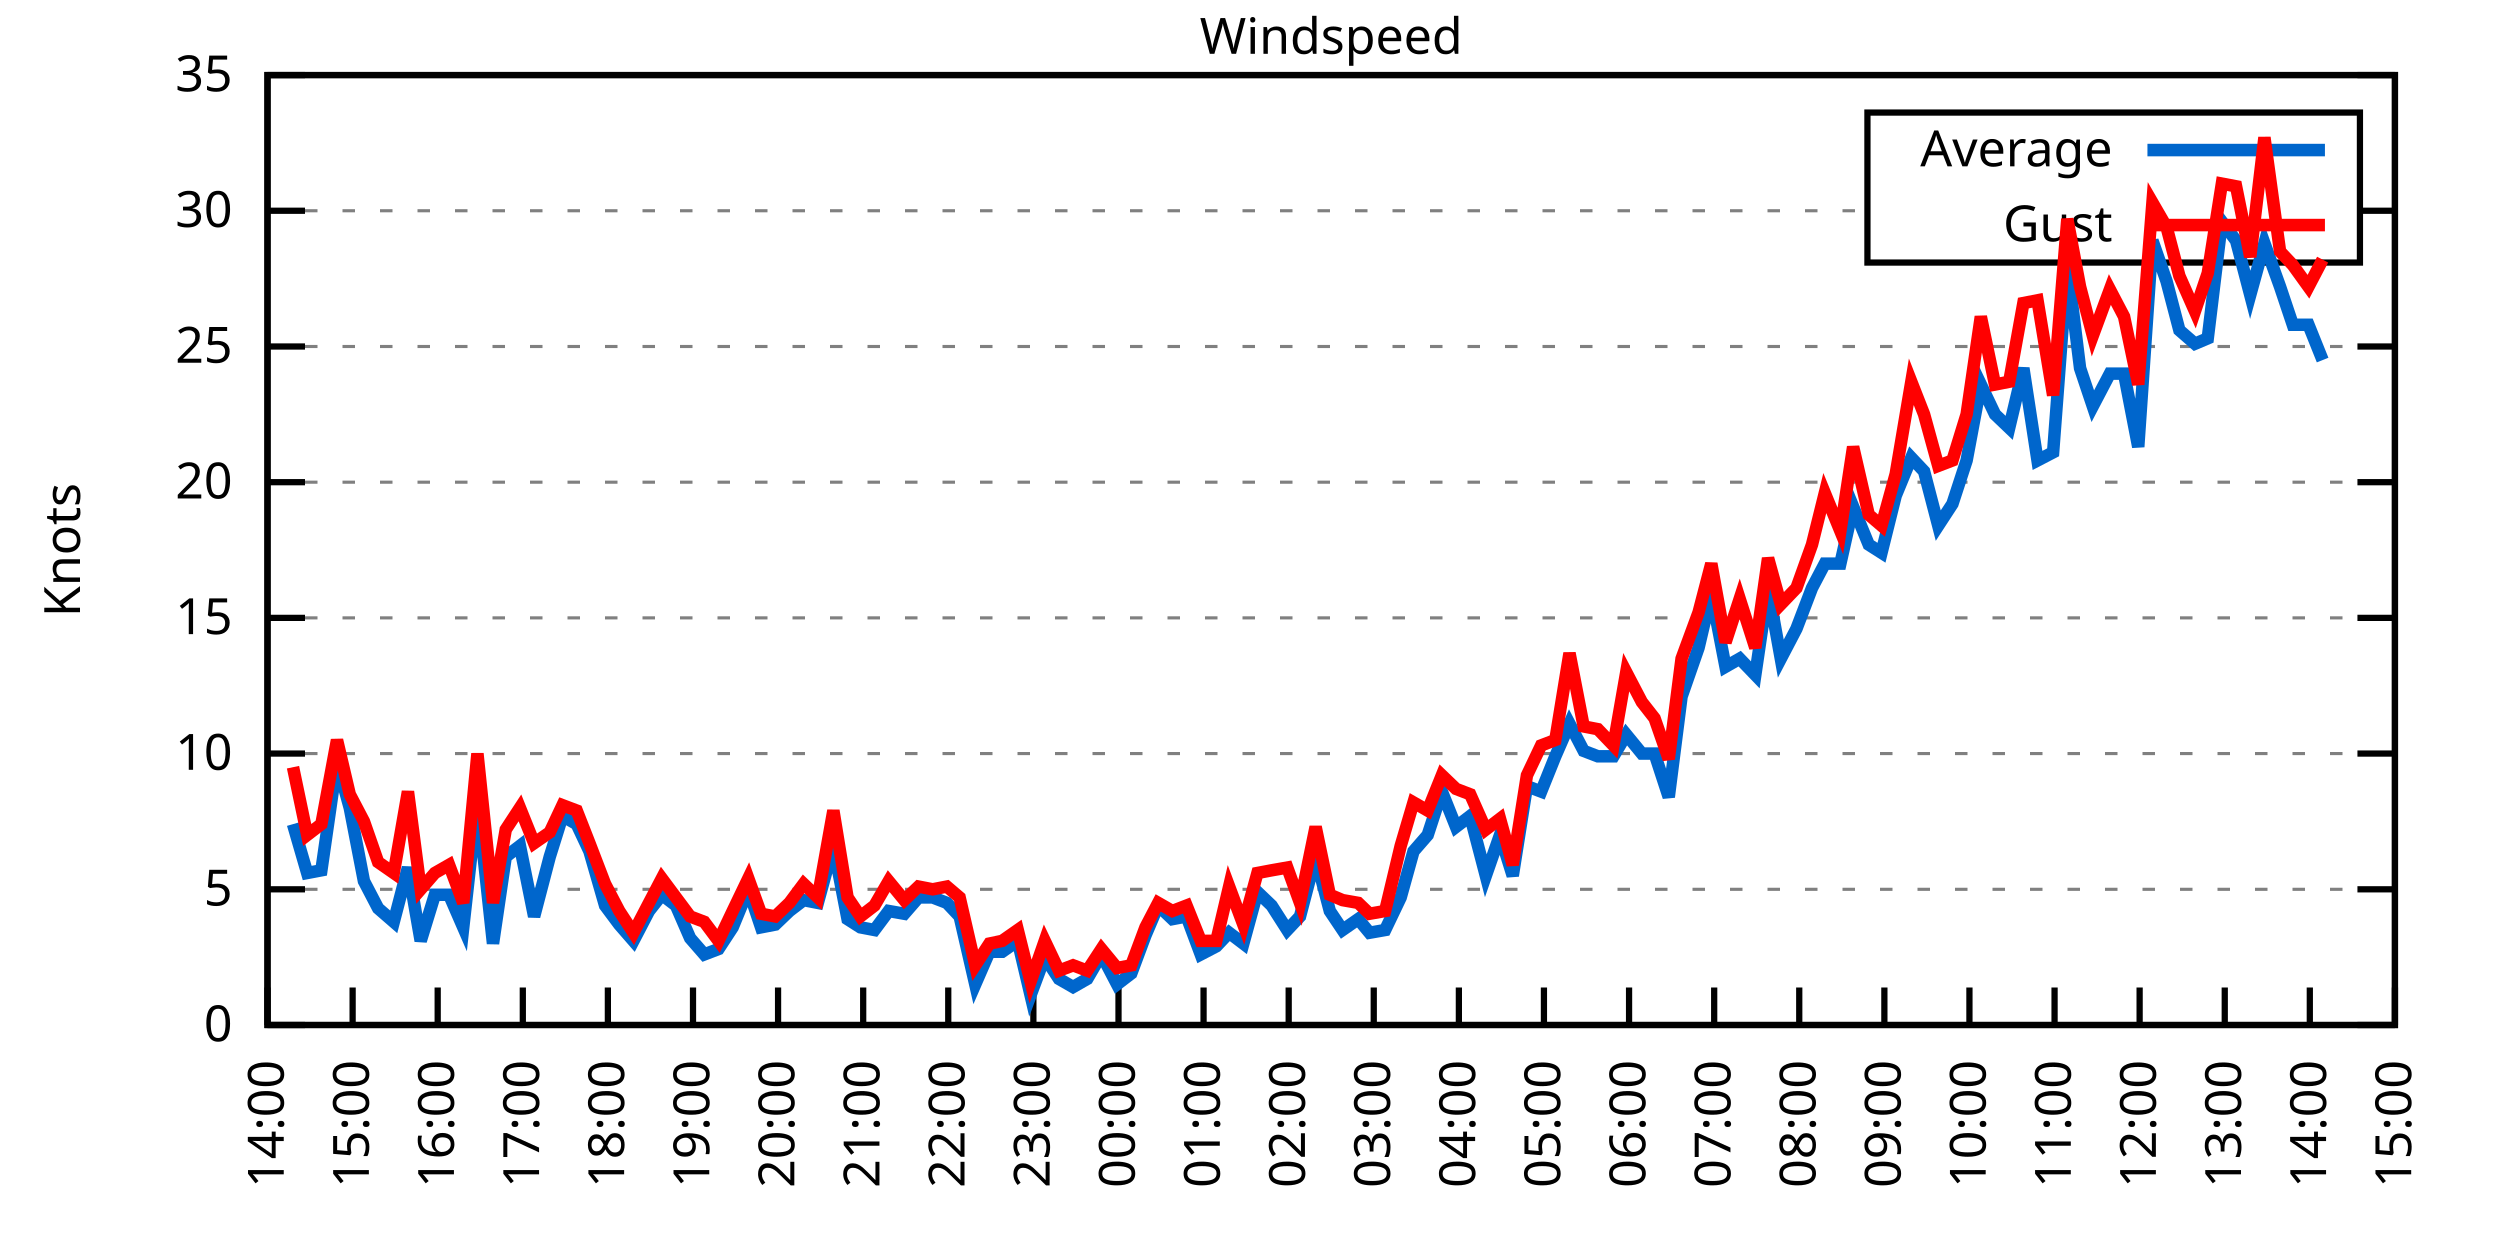
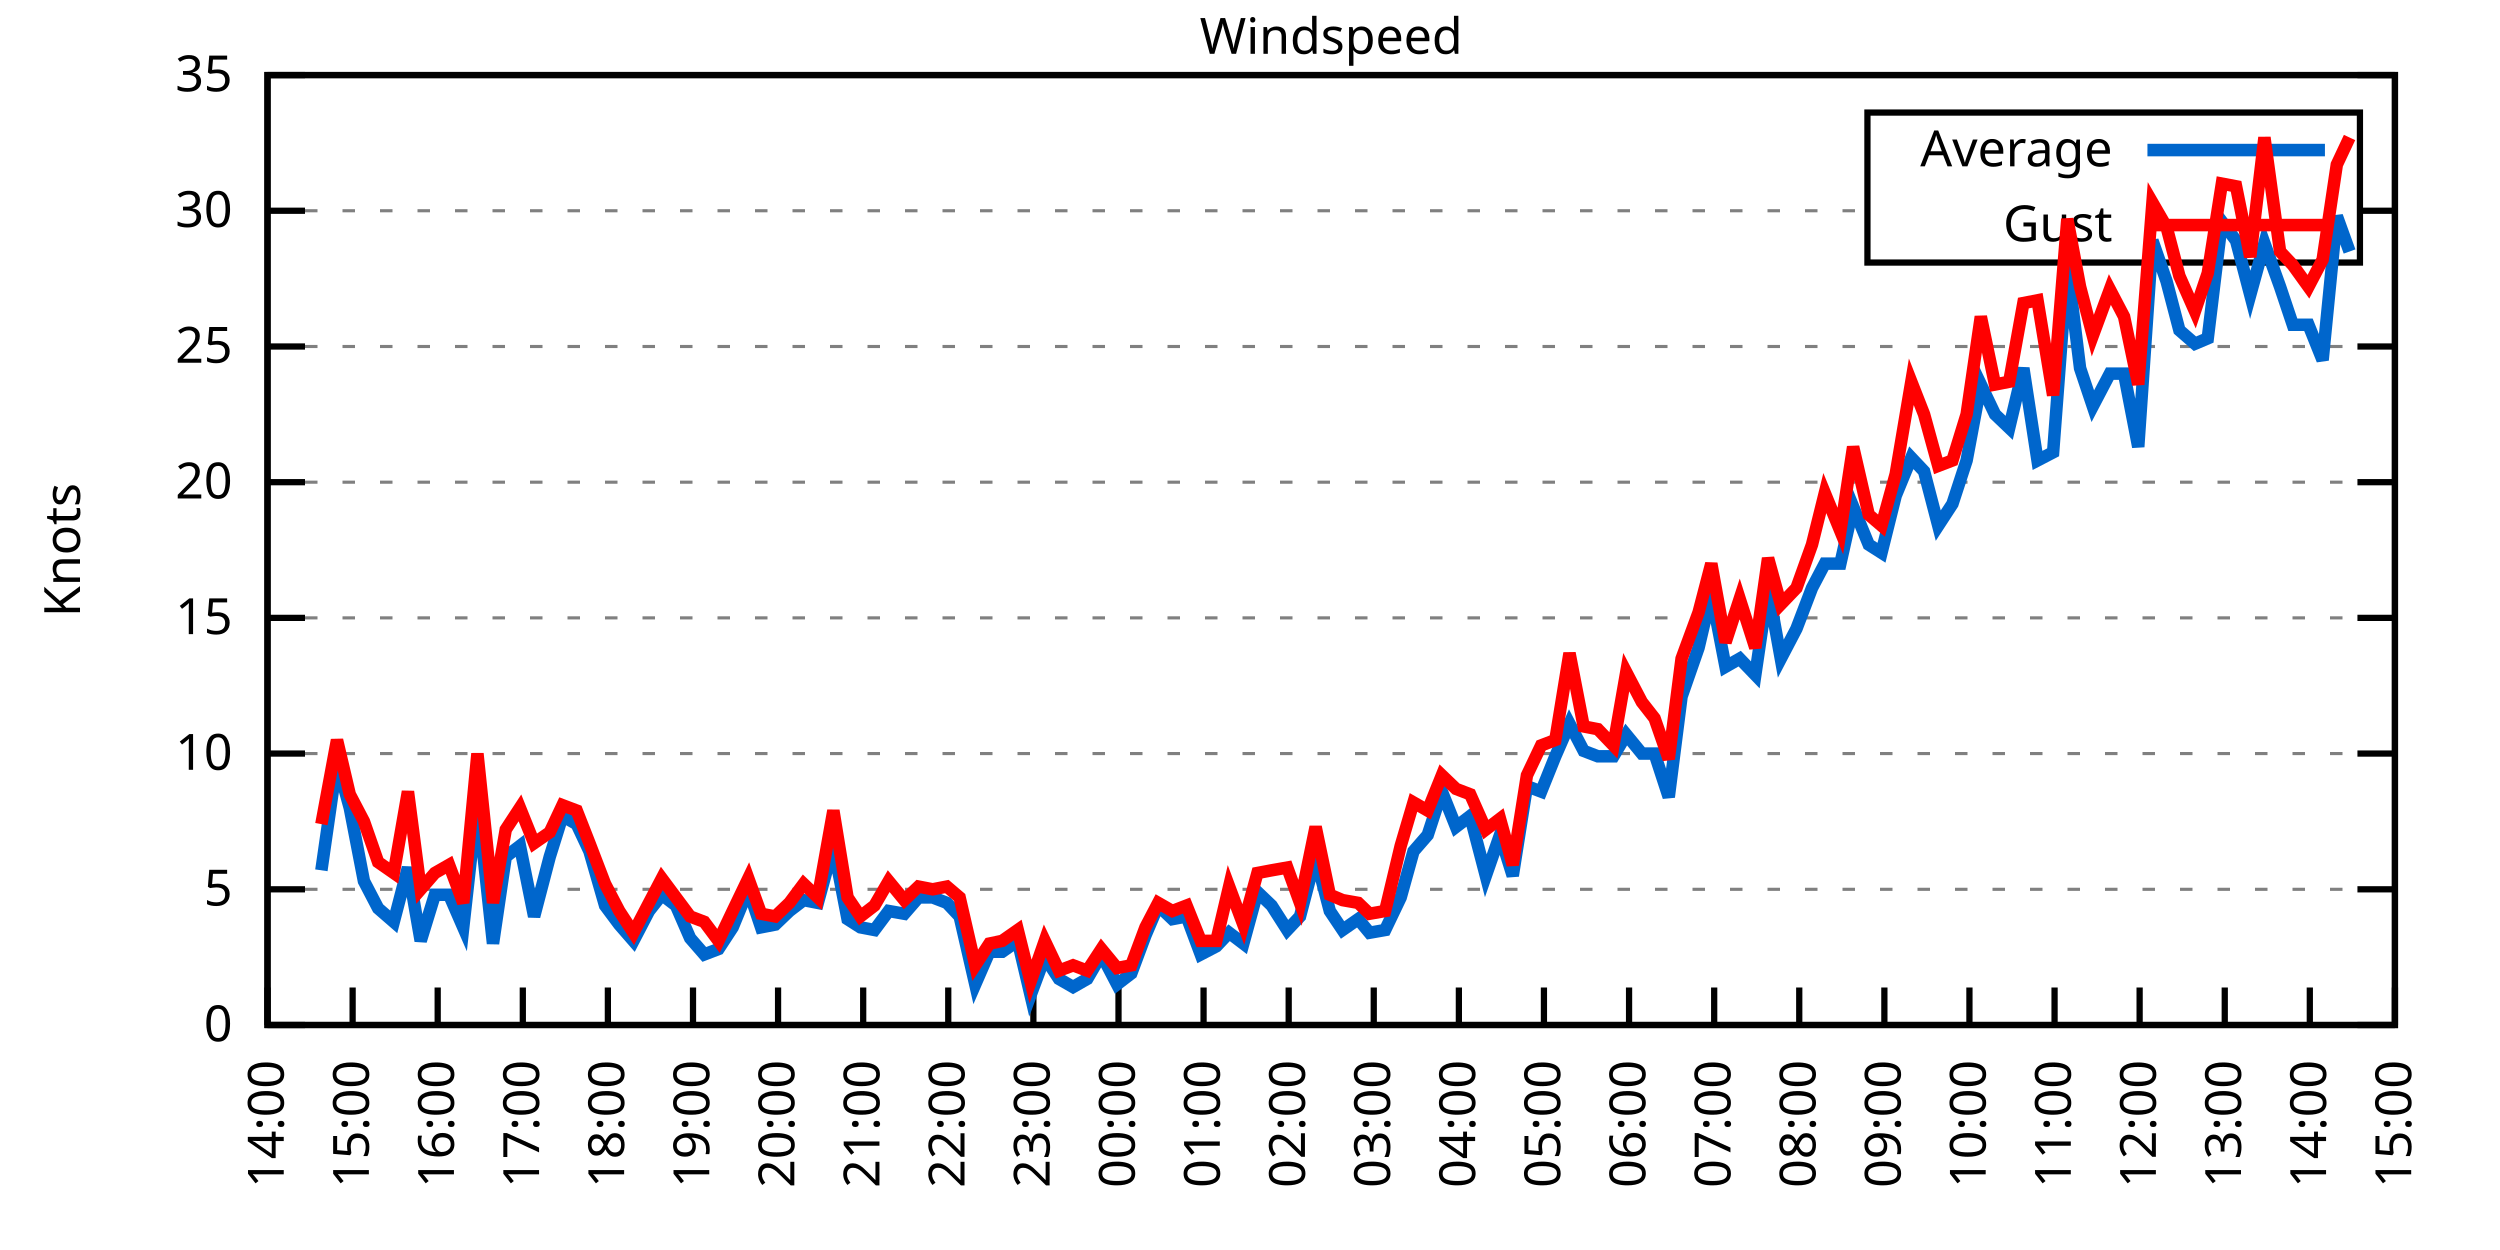
<svg xmlns="http://www.w3.org/2000/svg" xmlns:xlink="http://www.w3.org/1999/xlink" width="400" height="200" viewBox="0 0 400 200">
  <g id="gnuplot_canvas">
    <rect x="0" y="0" width="400" height="200" fill="none" />
    <defs>
      <circle id="gpDot" r="0.5" stroke-width="0.5" stroke="currentColor" />
      <path id="gpPt0" stroke-width="0.333" stroke="currentColor" d="M-1,0 h2 M0,-1 v2" />
      <path id="gpPt1" stroke-width="0.333" stroke="currentColor" d="M-1,-1 L1,1 M1,-1 L-1,1" />
      <path id="gpPt2" stroke-width="0.333" stroke="currentColor" d="M-1,0 L1,0 M0,-1 L0,1 M-1,-1 L1,1 M-1,1 L1,-1" />
      <rect id="gpPt3" stroke-width="0.333" stroke="currentColor" x="-1" y="-1" width="2" height="2" />
      <rect id="gpPt4" stroke-width="0.333" stroke="currentColor" fill="currentColor" x="-1" y="-1" width="2" height="2" />
      <circle id="gpPt5" stroke-width="0.333" stroke="currentColor" cx="0" cy="0" r="1" />
      <use xlink:href="#gpPt5" id="gpPt6" fill="currentColor" stroke="none" />
      <path id="gpPt7" stroke-width="0.333" stroke="currentColor" d="M0,-1.33 L-1.33,0.67 L1.33,0.67 z" />
      <use xlink:href="#gpPt7" id="gpPt8" fill="currentColor" stroke="none" />
      <use xlink:href="#gpPt7" id="gpPt9" stroke="currentColor" transform="rotate(180)" />
      <use xlink:href="#gpPt9" id="gpPt10" fill="currentColor" stroke="none" />
      <use xlink:href="#gpPt3" id="gpPt11" stroke="currentColor" transform="rotate(45)" />
      <use xlink:href="#gpPt11" id="gpPt12" fill="currentColor" stroke="none" />
      <path id="gpPt13" stroke-width="0.333" stroke="currentColor" d="M0,1.330 L1.265,0.411 L0.782,-1.067 L-0.782,-1.076 L-1.265,0.411 z" />
      <use xlink:href="#gpPt13" id="gpPt14" fill="currentColor" stroke="none" />
      <filter id="textbox" filterUnits="objectBoundingBox" x="0" y="0" height="1" width="1">
        <feFlood flood-color="white" flood-opacity="1" result="bgnd" />
        <feComposite in="SourceGraphic" in2="bgnd" operator="atop" />
      </filter>
      <filter id="greybox" filterUnits="objectBoundingBox" x="0" y="0" height="1" width="1">
        <feFlood flood-color="lightgrey" flood-opacity="1" result="grey" />
        <feComposite in="SourceGraphic" in2="grey" operator="atop" />
      </filter>
    </defs>
    <g fill="none" color="white" stroke="currentColor" stroke-width="1.00" stroke-linecap="butt" stroke-linejoin="miter">
</g>
    <g fill="none" color="black" stroke="currentColor" stroke-width="1.00" stroke-linecap="butt" stroke-linejoin="miter">
      <g stroke="none" shape-rendering="crispEdges">
        <polygon fill="rgb(255, 255, 255)" points="42.80,164.00 383.18,164.00 383.18,12.02 42.80,12.02 " />
      </g>
    </g>
    <g fill="none" color="black" stroke="currentColor" stroke-width="1.00" stroke-linecap="butt" stroke-linejoin="miter">
</g>
    <g fill="none" color="black" stroke="black" stroke-width="0.50" stroke-linecap="butt" stroke-linejoin="miter">
</g>
    <g fill="none" color="gray" stroke="currentColor" stroke-width="0.50" stroke-linecap="butt" stroke-linejoin="miter">
      <path stroke="gray" stroke-dasharray="2,4" class="gridline" d="M42.80,164.00 L383.19,164.00  " />
    </g>
    <g fill="none" color="gray" stroke="gray" stroke-width="1.00" stroke-linecap="butt" stroke-linejoin="miter">
</g>
    <g fill="none" color="black" stroke="currentColor" stroke-width="1.00" stroke-linecap="butt" stroke-linejoin="miter">
      <path stroke="black" d="M42.80,164.00 L48.80,164.00 M383.19,164.00 L377.19,164.00  " />
      <g transform="translate(37.20,166.60)" stroke="none" fill="black" font-family="Sans" font-size="8.00" text-anchor="end">
        <text>
          <tspan font-family="Sans"> 0</tspan>
        </text>
      </g>
    </g>
    <g fill="none" color="black" stroke="currentColor" stroke-width="1.00" stroke-linecap="butt" stroke-linejoin="miter">
</g>
    <g fill="none" color="black" stroke="black" stroke-width="0.50" stroke-linecap="butt" stroke-linejoin="miter">
</g>
    <g fill="none" color="gray" stroke="currentColor" stroke-width="0.50" stroke-linecap="butt" stroke-linejoin="miter">
      <path stroke="gray" stroke-dasharray="2,4" class="gridline" d="M42.80,142.29 L383.19,142.29  " />
    </g>
    <g fill="none" color="gray" stroke="gray" stroke-width="1.00" stroke-linecap="butt" stroke-linejoin="miter">
</g>
    <g fill="none" color="black" stroke="currentColor" stroke-width="1.00" stroke-linecap="butt" stroke-linejoin="miter">
      <path stroke="black" d="M42.80,142.29 L48.80,142.29 M383.19,142.29 L377.19,142.29  " />
      <g transform="translate(37.20,144.89)" stroke="none" fill="black" font-family="Sans" font-size="8.00" text-anchor="end">
        <text>
          <tspan font-family="Sans"> 5</tspan>
        </text>
      </g>
    </g>
    <g fill="none" color="black" stroke="currentColor" stroke-width="1.00" stroke-linecap="butt" stroke-linejoin="miter">
</g>
    <g fill="none" color="black" stroke="black" stroke-width="0.50" stroke-linecap="butt" stroke-linejoin="miter">
</g>
    <g fill="none" color="gray" stroke="currentColor" stroke-width="0.50" stroke-linecap="butt" stroke-linejoin="miter">
      <path stroke="gray" stroke-dasharray="2,4" class="gridline" d="M42.80,120.57 L383.19,120.57  " />
    </g>
    <g fill="none" color="gray" stroke="gray" stroke-width="1.00" stroke-linecap="butt" stroke-linejoin="miter">
</g>
    <g fill="none" color="black" stroke="currentColor" stroke-width="1.00" stroke-linecap="butt" stroke-linejoin="miter">
      <path stroke="black" d="M42.80,120.57 L48.80,120.57 M383.19,120.57 L377.19,120.57  " />
      <g transform="translate(37.20,123.17)" stroke="none" fill="black" font-family="Sans" font-size="8.00" text-anchor="end">
        <text>
          <tspan font-family="Sans"> 10</tspan>
        </text>
      </g>
    </g>
    <g fill="none" color="black" stroke="currentColor" stroke-width="1.00" stroke-linecap="butt" stroke-linejoin="miter">
</g>
    <g fill="none" color="black" stroke="black" stroke-width="0.50" stroke-linecap="butt" stroke-linejoin="miter">
</g>
    <g fill="none" color="gray" stroke="currentColor" stroke-width="0.50" stroke-linecap="butt" stroke-linejoin="miter">
      <path stroke="gray" stroke-dasharray="2,4" class="gridline" d="M42.80,98.86 L383.19,98.86  " />
    </g>
    <g fill="none" color="gray" stroke="gray" stroke-width="1.00" stroke-linecap="butt" stroke-linejoin="miter">
</g>
    <g fill="none" color="black" stroke="currentColor" stroke-width="1.00" stroke-linecap="butt" stroke-linejoin="miter">
      <path stroke="black" d="M42.80,98.86 L48.80,98.86 M383.19,98.86 L377.19,98.86  " />
      <g transform="translate(37.20,101.46)" stroke="none" fill="black" font-family="Sans" font-size="8.00" text-anchor="end">
        <text>
          <tspan font-family="Sans"> 15</tspan>
        </text>
      </g>
    </g>
    <g fill="none" color="black" stroke="currentColor" stroke-width="1.00" stroke-linecap="butt" stroke-linejoin="miter">
</g>
    <g fill="none" color="black" stroke="black" stroke-width="0.50" stroke-linecap="butt" stroke-linejoin="miter">
</g>
    <g fill="none" color="gray" stroke="currentColor" stroke-width="0.50" stroke-linecap="butt" stroke-linejoin="miter">
      <path stroke="gray" stroke-dasharray="2,4" class="gridline" d="M42.80,77.15 L383.19,77.15  " />
    </g>
    <g fill="none" color="gray" stroke="gray" stroke-width="1.00" stroke-linecap="butt" stroke-linejoin="miter">
</g>
    <g fill="none" color="black" stroke="currentColor" stroke-width="1.00" stroke-linecap="butt" stroke-linejoin="miter">
      <path stroke="black" d="M42.80,77.15 L48.80,77.15 M383.19,77.15 L377.19,77.15  " />
      <g transform="translate(37.20,79.75)" stroke="none" fill="black" font-family="Sans" font-size="8.00" text-anchor="end">
        <text>
          <tspan font-family="Sans"> 20</tspan>
        </text>
      </g>
    </g>
    <g fill="none" color="black" stroke="currentColor" stroke-width="1.00" stroke-linecap="butt" stroke-linejoin="miter">
</g>
    <g fill="none" color="black" stroke="black" stroke-width="0.50" stroke-linecap="butt" stroke-linejoin="miter">
</g>
    <g fill="none" color="gray" stroke="currentColor" stroke-width="0.50" stroke-linecap="butt" stroke-linejoin="miter">
      <path stroke="gray" stroke-dasharray="2,4" class="gridline" d="M42.80,55.44 L383.19,55.44  " />
    </g>
    <g fill="none" color="gray" stroke="gray" stroke-width="1.00" stroke-linecap="butt" stroke-linejoin="miter">
</g>
    <g fill="none" color="black" stroke="currentColor" stroke-width="1.00" stroke-linecap="butt" stroke-linejoin="miter">
      <path stroke="black" d="M42.80,55.44 L48.80,55.44 M383.19,55.44 L377.19,55.44  " />
      <g transform="translate(37.20,58.04)" stroke="none" fill="black" font-family="Sans" font-size="8.00" text-anchor="end">
        <text>
          <tspan font-family="Sans"> 25</tspan>
        </text>
      </g>
    </g>
    <g fill="none" color="black" stroke="currentColor" stroke-width="1.00" stroke-linecap="butt" stroke-linejoin="miter">
</g>
    <g fill="none" color="black" stroke="black" stroke-width="0.50" stroke-linecap="butt" stroke-linejoin="miter">
</g>
    <g fill="none" color="gray" stroke="currentColor" stroke-width="0.50" stroke-linecap="butt" stroke-linejoin="miter">
      <path stroke="gray" stroke-dasharray="2,4" class="gridline" d="M42.80,33.72 L298.79,33.72 M377.59,33.72 L383.19,33.72  " />
    </g>
    <g fill="none" color="gray" stroke="gray" stroke-width="1.00" stroke-linecap="butt" stroke-linejoin="miter">
</g>
    <g fill="none" color="black" stroke="currentColor" stroke-width="1.00" stroke-linecap="butt" stroke-linejoin="miter">
      <path stroke="black" d="M42.80,33.72 L48.80,33.72 M383.19,33.72 L377.19,33.72  " />
      <g transform="translate(37.20,36.32)" stroke="none" fill="black" font-family="Sans" font-size="8.00" text-anchor="end">
        <text>
          <tspan font-family="Sans"> 30</tspan>
        </text>
      </g>
    </g>
    <g fill="none" color="black" stroke="currentColor" stroke-width="1.00" stroke-linecap="butt" stroke-linejoin="miter">
</g>
    <g fill="none" color="black" stroke="black" stroke-width="0.50" stroke-linecap="butt" stroke-linejoin="miter">
</g>
    <g fill="none" color="gray" stroke="currentColor" stroke-width="0.50" stroke-linecap="butt" stroke-linejoin="miter">
      <path stroke="gray" stroke-dasharray="2,4" class="gridline" d="M42.80,12.01 L383.19,12.01  " />
    </g>
    <g fill="none" color="gray" stroke="gray" stroke-width="1.00" stroke-linecap="butt" stroke-linejoin="miter">
</g>
    <g fill="none" color="black" stroke="currentColor" stroke-width="1.00" stroke-linecap="butt" stroke-linejoin="miter">
      <path stroke="black" d="M42.80,12.01 L48.80,12.01 M383.19,12.01 L377.19,12.01  " />
      <g transform="translate(37.20,14.61)" stroke="none" fill="black" font-family="Sans" font-size="8.00" text-anchor="end">
        <text>
          <tspan font-family="Sans"> 35</tspan>
        </text>
      </g>
    </g>
    <g fill="none" color="black" stroke="currentColor" stroke-width="1.00" stroke-linecap="butt" stroke-linejoin="miter">
      <path stroke="black" d="M42.80,164.00 L42.80,158.00  " />
      <g transform="translate(45.40,169.60) rotate(270.00)" stroke="none" fill="black" font-family="Sans" font-size="8.00" text-anchor="end">
        <text>
          <tspan font-family="Sans">14:00</tspan>
        </text>
      </g>
    </g>
    <g fill="none" color="black" stroke="currentColor" stroke-width="1.00" stroke-linecap="butt" stroke-linejoin="miter">
      <path stroke="black" d="M56.42,164.00 L56.42,158.00  " />
      <g transform="translate(59.02,169.60) rotate(270.00)" stroke="none" fill="black" font-family="Sans" font-size="8.00" text-anchor="end">
        <text>
          <tspan font-family="Sans">15:00</tspan>
        </text>
      </g>
    </g>
    <g fill="none" color="black" stroke="currentColor" stroke-width="1.00" stroke-linecap="butt" stroke-linejoin="miter">
      <path stroke="black" d="M70.03,164.00 L70.03,158.00  " />
      <g transform="translate(72.63,169.60) rotate(270.00)" stroke="none" fill="black" font-family="Sans" font-size="8.00" text-anchor="end">
        <text>
          <tspan font-family="Sans">16:00</tspan>
        </text>
      </g>
    </g>
    <g fill="none" color="black" stroke="currentColor" stroke-width="1.00" stroke-linecap="butt" stroke-linejoin="miter">
      <path stroke="black" d="M83.65,164.00 L83.65,158.00  " />
      <g transform="translate(86.25,169.60) rotate(270.00)" stroke="none" fill="black" font-family="Sans" font-size="8.00" text-anchor="end">
        <text>
          <tspan font-family="Sans">17:00</tspan>
        </text>
      </g>
    </g>
    <g fill="none" color="black" stroke="currentColor" stroke-width="1.00" stroke-linecap="butt" stroke-linejoin="miter">
      <path stroke="black" d="M97.26,164.00 L97.26,158.00  " />
      <g transform="translate(99.86,169.60) rotate(270.00)" stroke="none" fill="black" font-family="Sans" font-size="8.00" text-anchor="end">
        <text>
          <tspan font-family="Sans">18:00</tspan>
        </text>
      </g>
    </g>
    <g fill="none" color="black" stroke="currentColor" stroke-width="1.00" stroke-linecap="butt" stroke-linejoin="miter">
      <path stroke="black" d="M110.88,164.00 L110.88,158.00  " />
      <g transform="translate(113.48,169.60) rotate(270.00)" stroke="none" fill="black" font-family="Sans" font-size="8.00" text-anchor="end">
        <text>
          <tspan font-family="Sans">19:00</tspan>
        </text>
      </g>
    </g>
    <g fill="none" color="black" stroke="currentColor" stroke-width="1.00" stroke-linecap="butt" stroke-linejoin="miter">
      <path stroke="black" d="M124.49,164.00 L124.49,158.00  " />
      <g transform="translate(127.09,169.60) rotate(270.00)" stroke="none" fill="black" font-family="Sans" font-size="8.00" text-anchor="end">
        <text>
          <tspan font-family="Sans">20:00</tspan>
        </text>
      </g>
    </g>
    <g fill="none" color="black" stroke="currentColor" stroke-width="1.00" stroke-linecap="butt" stroke-linejoin="miter">
      <path stroke="black" d="M138.11,164.00 L138.11,158.00  " />
      <g transform="translate(140.71,169.60) rotate(270.00)" stroke="none" fill="black" font-family="Sans" font-size="8.00" text-anchor="end">
        <text>
          <tspan font-family="Sans">21:00</tspan>
        </text>
      </g>
    </g>
    <g fill="none" color="black" stroke="currentColor" stroke-width="1.00" stroke-linecap="butt" stroke-linejoin="miter">
      <path stroke="black" d="M151.72,164.00 L151.72,158.00  " />
      <g transform="translate(154.32,169.60) rotate(270.00)" stroke="none" fill="black" font-family="Sans" font-size="8.00" text-anchor="end">
        <text>
          <tspan font-family="Sans">22:00</tspan>
        </text>
      </g>
    </g>
    <g fill="none" color="black" stroke="currentColor" stroke-width="1.00" stroke-linecap="butt" stroke-linejoin="miter">
      <path stroke="black" d="M165.34,164.00 L165.34,158.00  " />
      <g transform="translate(167.94,169.60) rotate(270.00)" stroke="none" fill="black" font-family="Sans" font-size="8.00" text-anchor="end">
        <text>
          <tspan font-family="Sans">23:00</tspan>
        </text>
      </g>
    </g>
    <g fill="none" color="black" stroke="currentColor" stroke-width="1.00" stroke-linecap="butt" stroke-linejoin="miter">
      <path stroke="black" d="M178.96,164.00 L178.96,158.00  " />
      <g transform="translate(181.56,169.60) rotate(270.00)" stroke="none" fill="black" font-family="Sans" font-size="8.00" text-anchor="end">
        <text>
          <tspan font-family="Sans">00:00</tspan>
        </text>
      </g>
    </g>
    <g fill="none" color="black" stroke="currentColor" stroke-width="1.00" stroke-linecap="butt" stroke-linejoin="miter">
      <path stroke="black" d="M192.57,164.00 L192.57,158.00  " />
      <g transform="translate(195.17,169.60) rotate(270.00)" stroke="none" fill="black" font-family="Sans" font-size="8.00" text-anchor="end">
        <text>
          <tspan font-family="Sans">01:00</tspan>
        </text>
      </g>
    </g>
    <g fill="none" color="black" stroke="currentColor" stroke-width="1.00" stroke-linecap="butt" stroke-linejoin="miter">
      <path stroke="black" d="M206.19,164.00 L206.19,158.00  " />
      <g transform="translate(208.79,169.60) rotate(270.00)" stroke="none" fill="black" font-family="Sans" font-size="8.00" text-anchor="end">
        <text>
          <tspan font-family="Sans">02:00</tspan>
        </text>
      </g>
    </g>
    <g fill="none" color="black" stroke="currentColor" stroke-width="1.00" stroke-linecap="butt" stroke-linejoin="miter">
      <path stroke="black" d="M219.80,164.00 L219.80,158.00  " />
      <g transform="translate(222.40,169.60) rotate(270.00)" stroke="none" fill="black" font-family="Sans" font-size="8.00" text-anchor="end">
        <text>
          <tspan font-family="Sans">03:00</tspan>
        </text>
      </g>
    </g>
    <g fill="none" color="black" stroke="currentColor" stroke-width="1.00" stroke-linecap="butt" stroke-linejoin="miter">
      <path stroke="black" d="M233.42,164.00 L233.42,158.00  " />
      <g transform="translate(236.02,169.60) rotate(270.00)" stroke="none" fill="black" font-family="Sans" font-size="8.00" text-anchor="end">
        <text>
          <tspan font-family="Sans">04:00</tspan>
        </text>
      </g>
    </g>
    <g fill="none" color="black" stroke="currentColor" stroke-width="1.00" stroke-linecap="butt" stroke-linejoin="miter">
      <path stroke="black" d="M247.03,164.00 L247.03,158.00  " />
      <g transform="translate(249.63,169.60) rotate(270.00)" stroke="none" fill="black" font-family="Sans" font-size="8.00" text-anchor="end">
        <text>
          <tspan font-family="Sans">05:00</tspan>
        </text>
      </g>
    </g>
    <g fill="none" color="black" stroke="currentColor" stroke-width="1.00" stroke-linecap="butt" stroke-linejoin="miter">
      <path stroke="black" d="M260.65,164.00 L260.65,158.00  " />
      <g transform="translate(263.25,169.60) rotate(270.00)" stroke="none" fill="black" font-family="Sans" font-size="8.00" text-anchor="end">
        <text>
          <tspan font-family="Sans">06:00</tspan>
        </text>
      </g>
    </g>
    <g fill="none" color="black" stroke="currentColor" stroke-width="1.00" stroke-linecap="butt" stroke-linejoin="miter">
      <path stroke="black" d="M274.27,164.00 L274.27,158.00  " />
      <g transform="translate(276.87,169.60) rotate(270.00)" stroke="none" fill="black" font-family="Sans" font-size="8.00" text-anchor="end">
        <text>
          <tspan font-family="Sans">07:00</tspan>
        </text>
      </g>
    </g>
    <g fill="none" color="black" stroke="currentColor" stroke-width="1.00" stroke-linecap="butt" stroke-linejoin="miter">
      <path stroke="black" d="M287.88,164.00 L287.88,158.00  " />
      <g transform="translate(290.48,169.60) rotate(270.00)" stroke="none" fill="black" font-family="Sans" font-size="8.00" text-anchor="end">
        <text>
          <tspan font-family="Sans">08:00</tspan>
        </text>
      </g>
    </g>
    <g fill="none" color="black" stroke="currentColor" stroke-width="1.00" stroke-linecap="butt" stroke-linejoin="miter">
      <path stroke="black" d="M301.50,164.00 L301.50,158.00  " />
      <g transform="translate(304.10,169.60) rotate(270.00)" stroke="none" fill="black" font-family="Sans" font-size="8.00" text-anchor="end">
        <text>
          <tspan font-family="Sans">09:00</tspan>
        </text>
      </g>
    </g>
    <g fill="none" color="black" stroke="currentColor" stroke-width="1.00" stroke-linecap="butt" stroke-linejoin="miter">
      <path stroke="black" d="M315.11,164.00 L315.11,158.00  " />
      <g transform="translate(317.71,169.60) rotate(270.00)" stroke="none" fill="black" font-family="Sans" font-size="8.00" text-anchor="end">
        <text>
          <tspan font-family="Sans">10:00</tspan>
        </text>
      </g>
    </g>
    <g fill="none" color="black" stroke="currentColor" stroke-width="1.00" stroke-linecap="butt" stroke-linejoin="miter">
      <path stroke="black" d="M328.73,164.00 L328.73,158.00  " />
      <g transform="translate(331.33,169.60) rotate(270.00)" stroke="none" fill="black" font-family="Sans" font-size="8.00" text-anchor="end">
        <text>
          <tspan font-family="Sans">11:00</tspan>
        </text>
      </g>
    </g>
    <g fill="none" color="black" stroke="currentColor" stroke-width="1.00" stroke-linecap="butt" stroke-linejoin="miter">
      <path stroke="black" d="M342.34,164.00 L342.34,158.00  " />
      <g transform="translate(344.94,169.60) rotate(270.00)" stroke="none" fill="black" font-family="Sans" font-size="8.00" text-anchor="end">
        <text>
          <tspan font-family="Sans">12:00</tspan>
        </text>
      </g>
    </g>
    <g fill="none" color="black" stroke="currentColor" stroke-width="1.00" stroke-linecap="butt" stroke-linejoin="miter">
      <path stroke="black" d="M355.96,164.00 L355.96,158.00  " />
      <g transform="translate(358.56,169.60) rotate(270.00)" stroke="none" fill="black" font-family="Sans" font-size="8.00" text-anchor="end">
        <text>
          <tspan font-family="Sans">13:00</tspan>
        </text>
      </g>
    </g>
    <g fill="none" color="black" stroke="currentColor" stroke-width="1.00" stroke-linecap="butt" stroke-linejoin="miter">
      <path stroke="black" d="M369.57,164.00 L369.57,158.00  " />
      <g transform="translate(372.17,169.60) rotate(270.00)" stroke="none" fill="black" font-family="Sans" font-size="8.00" text-anchor="end">
        <text>
          <tspan font-family="Sans">14:00</tspan>
        </text>
      </g>
    </g>
    <g fill="none" color="black" stroke="currentColor" stroke-width="1.00" stroke-linecap="butt" stroke-linejoin="miter">
      <path stroke="black" d="M383.19,164.00 L383.19,158.00  " />
      <g transform="translate(385.79,169.60) rotate(270.00)" stroke="none" fill="black" font-family="Sans" font-size="8.00" text-anchor="end">
        <text>
          <tspan font-family="Sans">15:00</tspan>
        </text>
      </g>
    </g>
    <g fill="none" color="black" stroke="currentColor" stroke-width="1.00" stroke-linecap="butt" stroke-linejoin="miter">
</g>
    <g fill="none" color="black" stroke="currentColor" stroke-width="1.00" stroke-linecap="butt" stroke-linejoin="miter">
      <path stroke="black" d="M42.80,12.01 L42.80,164.00 L383.19,164.00 L383.19,12.01 L42.80,12.01 Z  " />
    </g>
    <g fill="none" color="black" stroke="currentColor" stroke-width="1.00" stroke-linecap="butt" stroke-linejoin="miter">
</g>
    <g fill="none" color="black" stroke="currentColor" stroke-width="1.00" stroke-linecap="butt" stroke-linejoin="miter">
      <path stroke="black" d="M298.79,42.01 L298.79,18.01 L377.59,18.01 L377.59,42.01 L298.79,42.01 Z  " />
    </g>
    <g id="Windspeed_plot_1">
      <g fill="none" color="white" stroke="black" stroke-width="2.00" stroke-linecap="butt" stroke-linejoin="miter">
</g>
      <g fill="none" color="black" stroke="currentColor" stroke-width="2.00" stroke-linecap="butt" stroke-linejoin="miter">
        <g transform="translate(337.99,26.61)" stroke="none" fill="black" font-family="Sans" font-size="8.00" text-anchor="end">
          <text>
            <tspan font-family="Sans">Average</tspan>
          </text>
        </g>
      </g>
      <g fill="none" color="black" stroke="currentColor" stroke-width="2.00" stroke-linecap="butt" stroke-linejoin="miter">
-         <path stroke="rgb(  0, 102, 204)" d="M343.59,24.01 L371.99,24.01 M46.88,131.86 L49.15,139.68 L51.42,139.25 L53.92,121.88 L55.96,129.26 L58.23,140.98   L60.50,145.33 L63.00,147.50 L65.27,138.81 L67.31,150.54 L69.58,143.16 L71.85,143.16 L74.12,148.37 L76.39,127.96   L78.88,150.97 L80.92,137.08 L83.19,135.34 L85.46,146.63 L87.96,137.08 L90.00,130.56 L92.27,131.86 L94.31,136.21   L96.81,144.89 L99.08,147.93 L101.35,150.54 L103.84,145.76 L105.89,143.16 L108.15,144.89 L110.42,150.10 L112.69,152.71   L114.96,151.84 L117.23,148.37 L119.73,142.29 L121.77,148.37 L124.04,147.93 L126.31,145.76 L128.58,144.02 L130.85,144.46   L133.34,135.34 L135.61,147.06 L137.66,148.37 L139.92,148.80 L142.19,145.76 L144.69,146.20 L146.96,143.59 L149.23,143.59   L151.50,144.46 L153.54,146.63 L156.04,157.49 L158.31,152.28 L160.35,152.28 L162.84,150.54 L164.89,159.22 L167.16,153.14   L169.43,156.62 L171.69,157.92 L173.96,156.62 L176.23,152.71 L178.73,157.49 L181.00,155.75 L183.27,149.67 L185.31,144.89   L187.58,147.06 L189.85,146.63 L192.12,152.71 L194.61,151.41 L196.66,149.24 L198.93,150.97 L201.19,142.72 L203.46,144.89   L205.96,148.80 L208.00,146.63 L210.50,137.08 L212.77,145.76 L214.81,148.80 L217.31,147.06 L219.12,149.24 L221.62,148.80   L224.11,143.59 L226.16,136.21 L228.43,133.60 L230.70,126.65 L232.96,132.30 L235.23,130.56 L237.73,140.12 L240.00,133.60   L242.04,140.12 L244.31,125.79 L246.58,126.65 L248.85,121.01 L251.12,115.80 L253.39,120.14 L255.66,121.01 L258.15,121.01   L260.20,117.53 L262.69,120.57 L264.73,120.57 L267.00,127.52 L269.05,111.45 L271.77,103.64 L273.81,94.95 L276.08,106.68   L278.35,105.38 L280.85,107.98 L282.89,94.08 L284.93,105.38 L287.43,100.60 L289.92,94.08 L291.97,90.18 L294.46,90.18   L296.50,81.06 L299.00,87.14 L301.04,88.44 L303.31,79.32 L305.81,73.24 L307.85,75.41 L310.12,84.10 L312.39,80.62   L314.66,73.67 L316.93,61.52 L319.20,66.29 L321.47,68.46 L323.74,58.91 L326.00,73.67 L328.50,72.37 L330.77,42.41   L332.81,58.91 L334.85,64.99 L337.58,59.78 L339.85,59.78 L342.12,71.50 L344.39,38.50 L346.65,45.01 L348.70,52.83   L351.19,55.00 L353.24,54.13 L355.50,35.46 L357.77,38.50 L360.04,47.18 L362.31,38.93 L364.81,45.88 L366.85,51.96   L369.35,51.96 L371.62,57.61  " />
+         <path stroke="rgb(  0, 102, 204)" d="M343.59,24.01 L371.99,24.01 M51.42,139.25 L53.92,121.88 L55.96,129.26 L58.23,140.98 L60.50,145.33 L63.00,147.50   L65.27,138.81 L67.31,150.54 L69.58,143.16 L71.85,143.16 L74.12,148.37 L76.39,127.96 L78.88,150.97 L80.92,137.08   L83.19,135.34 L85.46,146.63 L87.96,137.08 L90.00,130.56 L92.27,131.86 L94.31,136.21 L96.81,144.89 L99.08,147.93   L101.35,150.54 L103.84,145.76 L105.89,143.16 L108.15,144.89 L110.42,150.10 L112.69,152.71 L114.96,151.84 L117.23,148.37   L119.73,142.29 L121.77,148.37 L124.04,147.93 L126.31,145.76 L128.58,144.02 L130.85,144.46 L133.34,135.34 L135.61,147.06   L137.66,148.37 L139.92,148.80 L142.19,145.76 L144.69,146.20 L146.96,143.59 L149.23,143.59 L151.50,144.46 L153.54,146.63   L156.04,157.49 L158.31,152.28 L160.35,152.28 L162.84,150.54 L164.89,159.22 L167.16,153.14 L169.43,156.62 L171.69,157.92   L173.96,156.62 L176.23,152.71 L178.73,157.49 L181.00,155.75 L183.27,149.67 L185.31,144.89 L187.58,147.06 L189.85,146.63   L192.12,152.71 L194.61,151.41 L196.66,149.24 L198.93,150.97 L201.19,142.72 L203.46,144.89 L205.96,148.80 L208.00,146.63   L210.50,137.08 L212.77,145.76 L214.81,148.80 L217.31,147.06 L219.12,149.24 L221.62,148.80 L224.11,143.59 L226.16,136.21   L228.43,133.60 L230.70,126.65 L232.96,132.30 L235.23,130.56 L237.73,140.12 L240.00,133.60 L242.04,140.12 L244.31,125.79   L246.58,126.65 L248.85,121.01 L251.12,115.80 L253.39,120.14 L255.66,121.01 L258.15,121.01 L260.20,117.53 L262.69,120.57   L264.73,120.57 L267.00,127.52 L269.05,111.45 L271.77,103.64 L273.81,94.95 L276.08,106.68 L278.35,105.38 L280.85,107.98   L282.89,94.08 L284.93,105.38 L287.43,100.60 L289.92,94.08 L291.97,90.18 L294.46,90.18 L296.50,81.06 L299.00,87.14   L301.04,88.44 L303.31,79.32 L305.81,73.24 L307.85,75.41 L310.12,84.10 L312.39,80.62 L314.66,73.67 L316.93,61.52   L319.20,66.29 L321.47,68.46 L323.74,58.91 L326.00,73.67 L328.50,72.37 L330.77,42.41 L332.81,58.91 L334.85,64.99   L337.58,59.78 L339.85,59.78 L342.12,71.50 L344.39,38.50 L346.65,45.01 L348.70,52.83 L351.19,55.00 L353.24,54.13   L355.50,35.46 L357.77,38.50 L360.04,47.18 L362.31,38.93 L364.81,45.88 L366.85,51.96 L369.35,51.96 L371.62,57.61   L373.89,34.59 L375.93,40.24  " />
      </g>
    </g>
    <g id="Windspeed_plot_2">
      <g fill="none" color="black" stroke="currentColor" stroke-width="2.00" stroke-linecap="butt" stroke-linejoin="miter">
        <g transform="translate(337.99,38.61)" stroke="none" fill="black" font-family="Sans" font-size="8.00" text-anchor="end">
          <text>
            <tspan font-family="Sans">Gust</tspan>
          </text>
        </g>
      </g>
      <g fill="none" color="black" stroke="currentColor" stroke-width="2.00" stroke-linecap="butt" stroke-linejoin="miter">
-         <path stroke="rgb(255,   0,   0)" d="M343.59,36.01 L371.99,36.01 M46.88,122.75 L49.15,133.60 L51.42,131.86 L53.92,118.40 L55.96,127.09 L58.23,131.43   L60.50,137.94 L63.00,139.68 L65.27,126.65 L67.31,142.29 L69.58,139.68 L71.85,138.38 L74.12,144.46 L76.39,120.57   L78.88,144.46 L80.92,132.73 L83.19,129.26 L85.46,134.90 L87.96,133.17 L90.00,128.83 L92.27,129.69 L94.31,134.90   L96.81,141.42 L99.08,145.76 L101.35,149.24 L103.84,144.46 L105.89,140.55 L108.15,143.59 L110.42,146.63 L112.69,147.50   L114.96,150.54 L117.23,145.76 L119.73,140.55 L121.77,146.20 L124.04,146.63 L126.31,144.46 L128.58,141.42 L130.85,143.59   L133.34,129.69 L135.61,143.59 L137.66,146.63 L139.92,144.89 L142.19,140.98 L144.69,144.02 L146.96,141.85 L149.23,142.29   L151.50,141.85 L153.54,143.59 L156.04,154.45 L158.31,150.97 L160.35,150.54 L162.84,148.80 L164.89,157.05 L167.16,150.54   L169.43,155.31 L171.69,154.45 L173.96,155.31 L176.23,151.84 L178.73,154.88 L181.00,154.45 L183.27,148.37 L185.31,144.46   L187.58,145.76 L189.85,144.89 L192.12,150.54 L194.61,150.54 L196.66,141.85 L198.93,147.93 L201.19,139.68 L203.46,139.25   L205.96,138.81 L208.00,144.46 L210.50,132.30 L212.77,143.16 L214.81,144.02 L217.31,144.46 L219.12,146.20 L221.62,145.76   L224.11,135.34 L226.16,128.39 L228.43,129.69 L230.70,124.05 L232.96,126.22 L235.23,127.09 L237.73,132.73 L240.00,131.00   L242.04,138.38 L244.31,124.05 L246.58,119.27 L248.85,118.40 L251.12,104.51 L253.39,116.23 L255.66,116.67 L258.15,119.27   L260.20,107.55 L262.69,112.32 L264.73,114.93 L267.00,121.44 L269.05,105.38 L271.77,97.99 L273.81,90.18 L276.08,102.77   L278.35,95.82 L280.85,103.64 L282.89,89.31 L284.93,96.69 L287.43,94.08 L289.92,87.14 L291.97,78.89 L294.46,84.97   L296.50,71.50 L299.00,82.36 L301.04,84.10 L303.31,75.85 L305.81,61.08 L307.85,66.29 L310.12,74.54 L312.39,73.67   L314.66,66.29 L316.93,50.66 L319.20,61.52 L321.47,61.08 L323.74,48.49 L326.00,48.05 L328.50,63.25 L330.77,35.03   L332.81,45.88 L334.85,53.70 L337.58,46.32 L339.85,50.66 L342.12,61.52 L344.39,32.42 L346.65,36.33 L348.70,44.15   L351.19,49.79 L353.24,43.71 L355.50,29.38 L357.77,29.81 L360.04,41.11 L362.31,22.00 L364.81,40.24 L366.85,42.41   L369.35,45.88 L371.62,41.54  " />
+         <path stroke="rgb(255,   0,   0)" d="M343.59,36.01 L371.99,36.01 M51.42,131.86 L53.92,118.40 L55.96,127.09 L58.23,131.43 L60.50,137.94 L63.00,139.68   L65.27,126.65 L67.31,142.29 L69.58,139.68 L71.85,138.38 L74.12,144.46 L76.39,120.57 L78.88,144.46 L80.92,132.73   L83.19,129.26 L85.46,134.90 L87.96,133.17 L90.00,128.83 L92.27,129.69 L94.31,134.90 L96.81,141.42 L99.08,145.76   L101.35,149.24 L103.84,144.46 L105.89,140.55 L108.15,143.59 L110.42,146.63 L112.69,147.50 L114.96,150.54 L117.23,145.76   L119.73,140.55 L121.77,146.20 L124.04,146.63 L126.31,144.46 L128.58,141.42 L130.85,143.59 L133.34,129.69 L135.61,143.59   L137.66,146.63 L139.92,144.89 L142.19,140.98 L144.69,144.02 L146.96,141.85 L149.23,142.29 L151.50,141.85 L153.54,143.59   L156.04,154.45 L158.31,150.97 L160.35,150.54 L162.84,148.80 L164.89,157.05 L167.16,150.54 L169.43,155.31 L171.69,154.45   L173.96,155.31 L176.23,151.84 L178.73,154.88 L181.00,154.45 L183.27,148.37 L185.31,144.46 L187.58,145.76 L189.85,144.89   L192.12,150.54 L194.61,150.54 L196.66,141.85 L198.93,147.93 L201.19,139.68 L203.46,139.25 L205.96,138.81 L208.00,144.46   L210.50,132.30 L212.77,143.16 L214.81,144.02 L217.31,144.46 L219.12,146.20 L221.62,145.76 L224.11,135.34 L226.16,128.39   L228.43,129.69 L230.70,124.05 L232.96,126.22 L235.23,127.09 L237.73,132.73 L240.00,131.00 L242.04,138.38 L244.31,124.05   L246.58,119.27 L248.85,118.40 L251.12,104.51 L253.39,116.23 L255.66,116.67 L258.15,119.27 L260.20,107.55 L262.69,112.32   L264.73,114.93 L267.00,121.44 L269.05,105.38 L271.77,97.99 L273.81,90.18 L276.08,102.77 L278.35,95.82 L280.85,103.64   L282.89,89.31 L284.93,96.69 L287.43,94.08 L289.92,87.14 L291.97,78.89 L294.46,84.97 L296.50,71.50 L299.00,82.36   L301.04,84.10 L303.31,75.85 L305.81,61.08 L307.85,66.29 L310.12,74.54 L312.39,73.67 L314.66,66.29 L316.93,50.66   L319.20,61.52 L321.47,61.08 L323.74,48.49 L326.00,48.05 L328.50,63.25 L330.77,35.03 L332.81,45.88 L334.85,53.70   L337.58,46.32 L339.85,50.66 L342.12,61.52 L344.39,32.42 L346.65,36.33 L348.70,44.15 L351.19,49.79 L353.24,43.71   L355.50,29.38 L357.77,29.81 L360.04,41.11 L362.31,22.00 L364.81,40.24 L366.85,42.41 L369.35,45.88 L371.62,41.54   L373.89,26.34 L375.93,22.00  " />
      </g>
    </g>
    <g fill="none" color="black" stroke="currentColor" stroke-width="2.00" stroke-linecap="butt" stroke-linejoin="miter">
</g>
    <g fill="none" color="black" stroke="black" stroke-width="1.00" stroke-linecap="butt" stroke-linejoin="miter">
</g>
    <g fill="none" color="black" stroke="currentColor" stroke-width="1.00" stroke-linecap="butt" stroke-linejoin="miter">
      <path stroke="black" d="M42.80,12.01 L42.80,164.00 L383.19,164.00 L383.19,12.01 L42.80,12.01 Z  " />
      <g transform="translate(12.80,88.01) rotate(270.00)" stroke="none" fill="black" font-family="Sans" font-size="8.00" text-anchor="middle">
        <text>
          <tspan font-family="Sans">Knots</tspan>
        </text>
      </g>
    </g>
    <g fill="none" color="black" stroke="currentColor" stroke-width="1.00" stroke-linecap="butt" stroke-linejoin="miter">
</g>
    <g fill="none" color="black" stroke="currentColor" stroke-width="1.00" stroke-linecap="butt" stroke-linejoin="miter">
      <g transform="translate(212.99,8.61)" stroke="none" fill="black" font-family="Sans" font-size="8.00" text-anchor="middle">
        <text>
          <tspan font-family="Sans">Windspeed</tspan>
        </text>
      </g>
    </g>
    <g fill="none" color="black" stroke="currentColor" stroke-width="1.00" stroke-linecap="butt" stroke-linejoin="miter">
</g>
  </g>
</svg>
